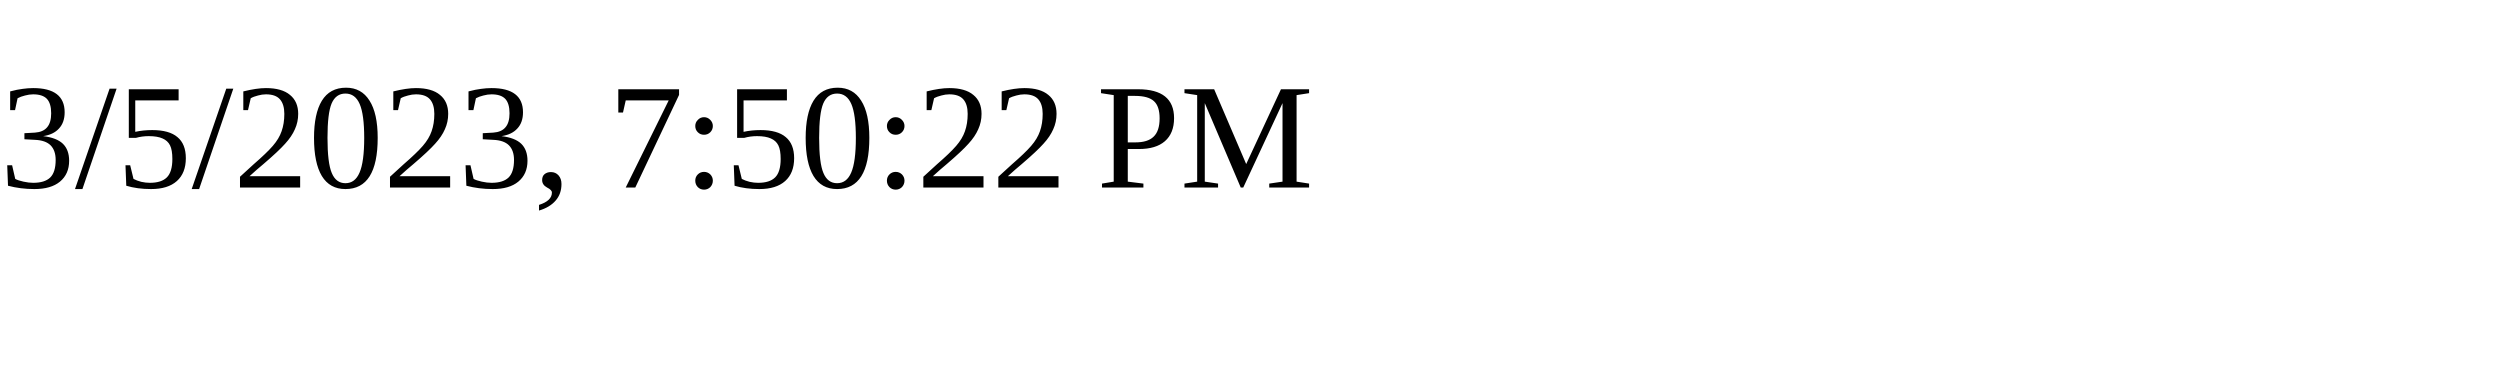
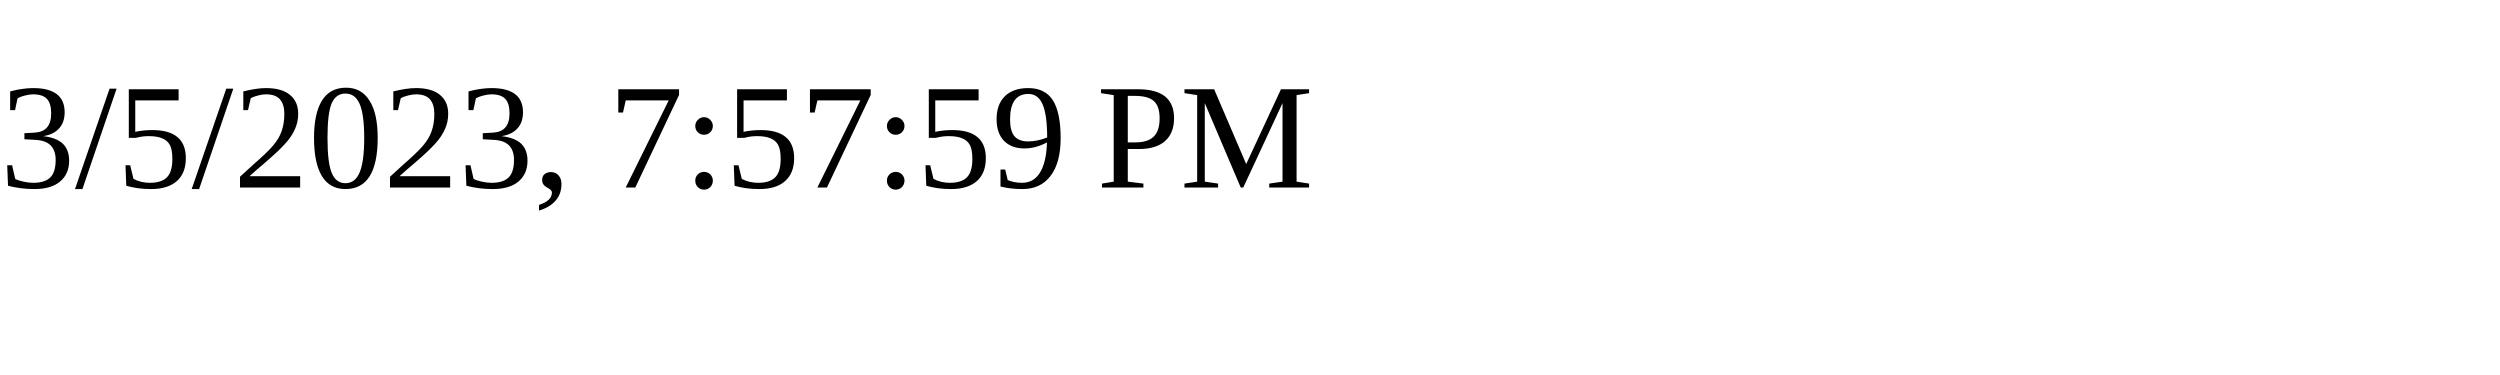
<svg xmlns="http://www.w3.org/2000/svg" height="30" width="200">
-   <text x="0" y="15">3/5/2023, 7:50:22 PM</text>
+   <text x="0" y="15">3/5/2023, 7:57:59 PM</text>
</svg>
